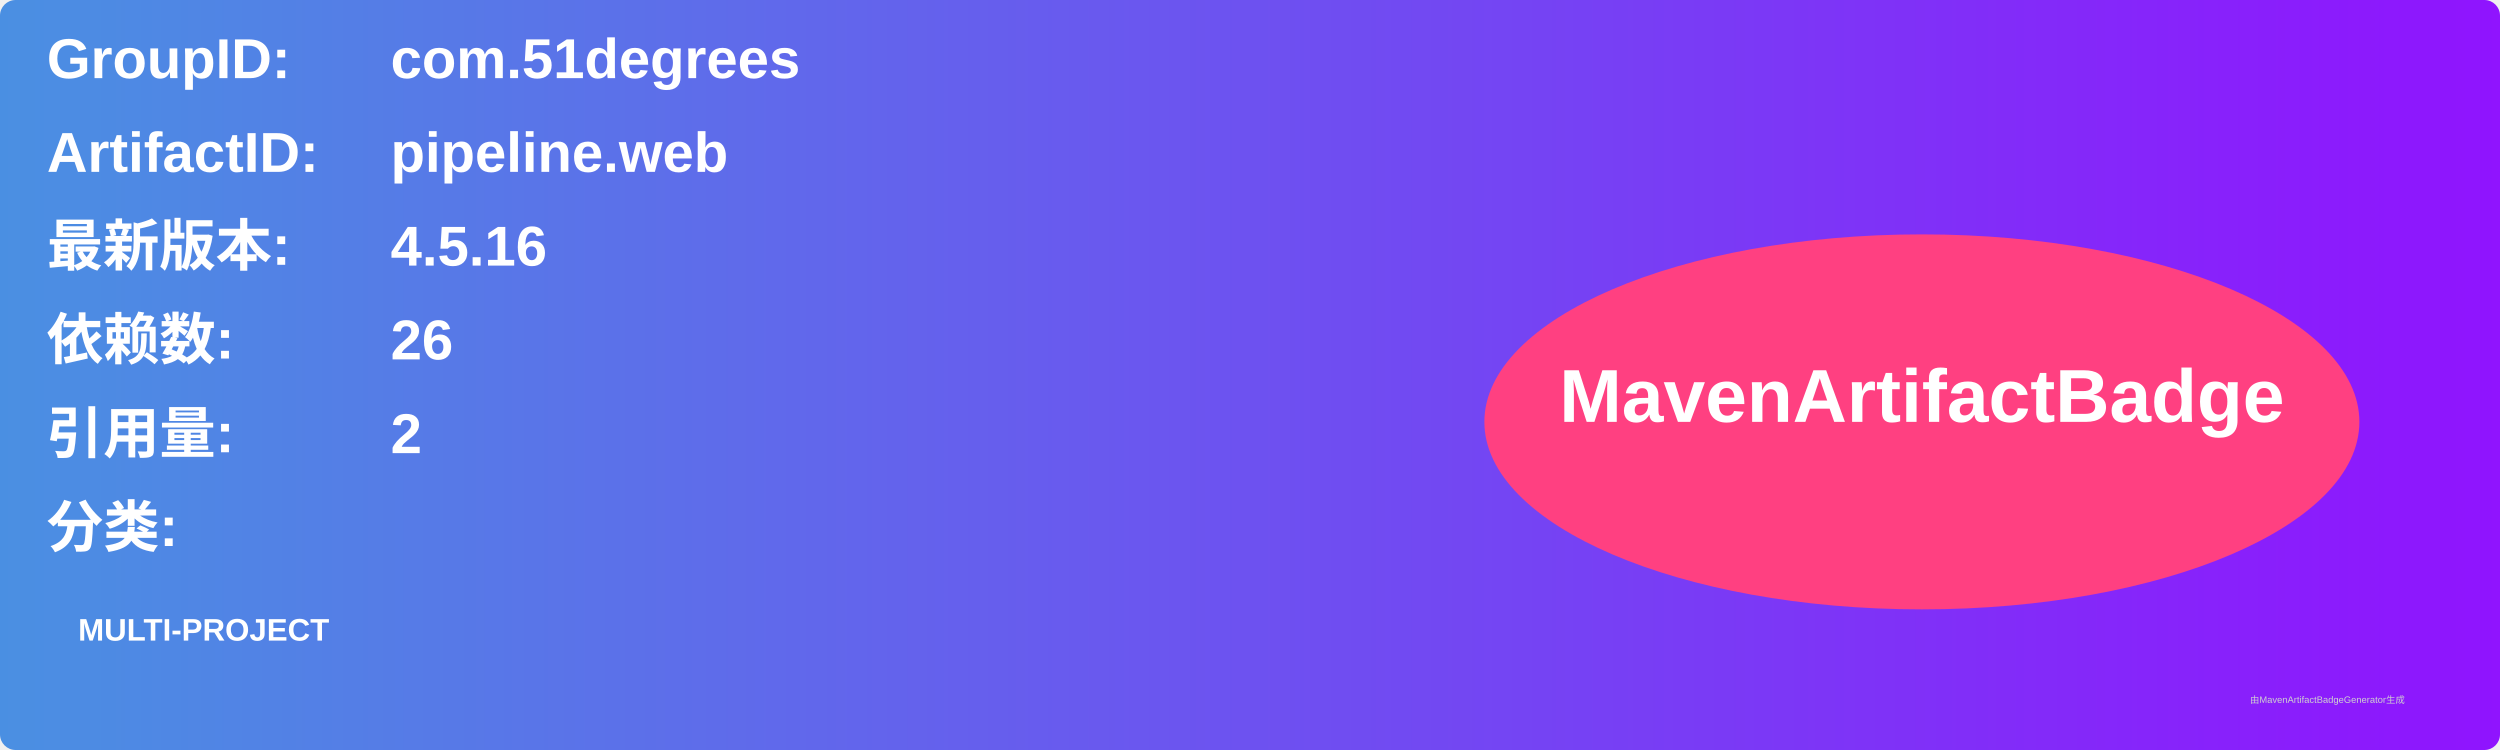
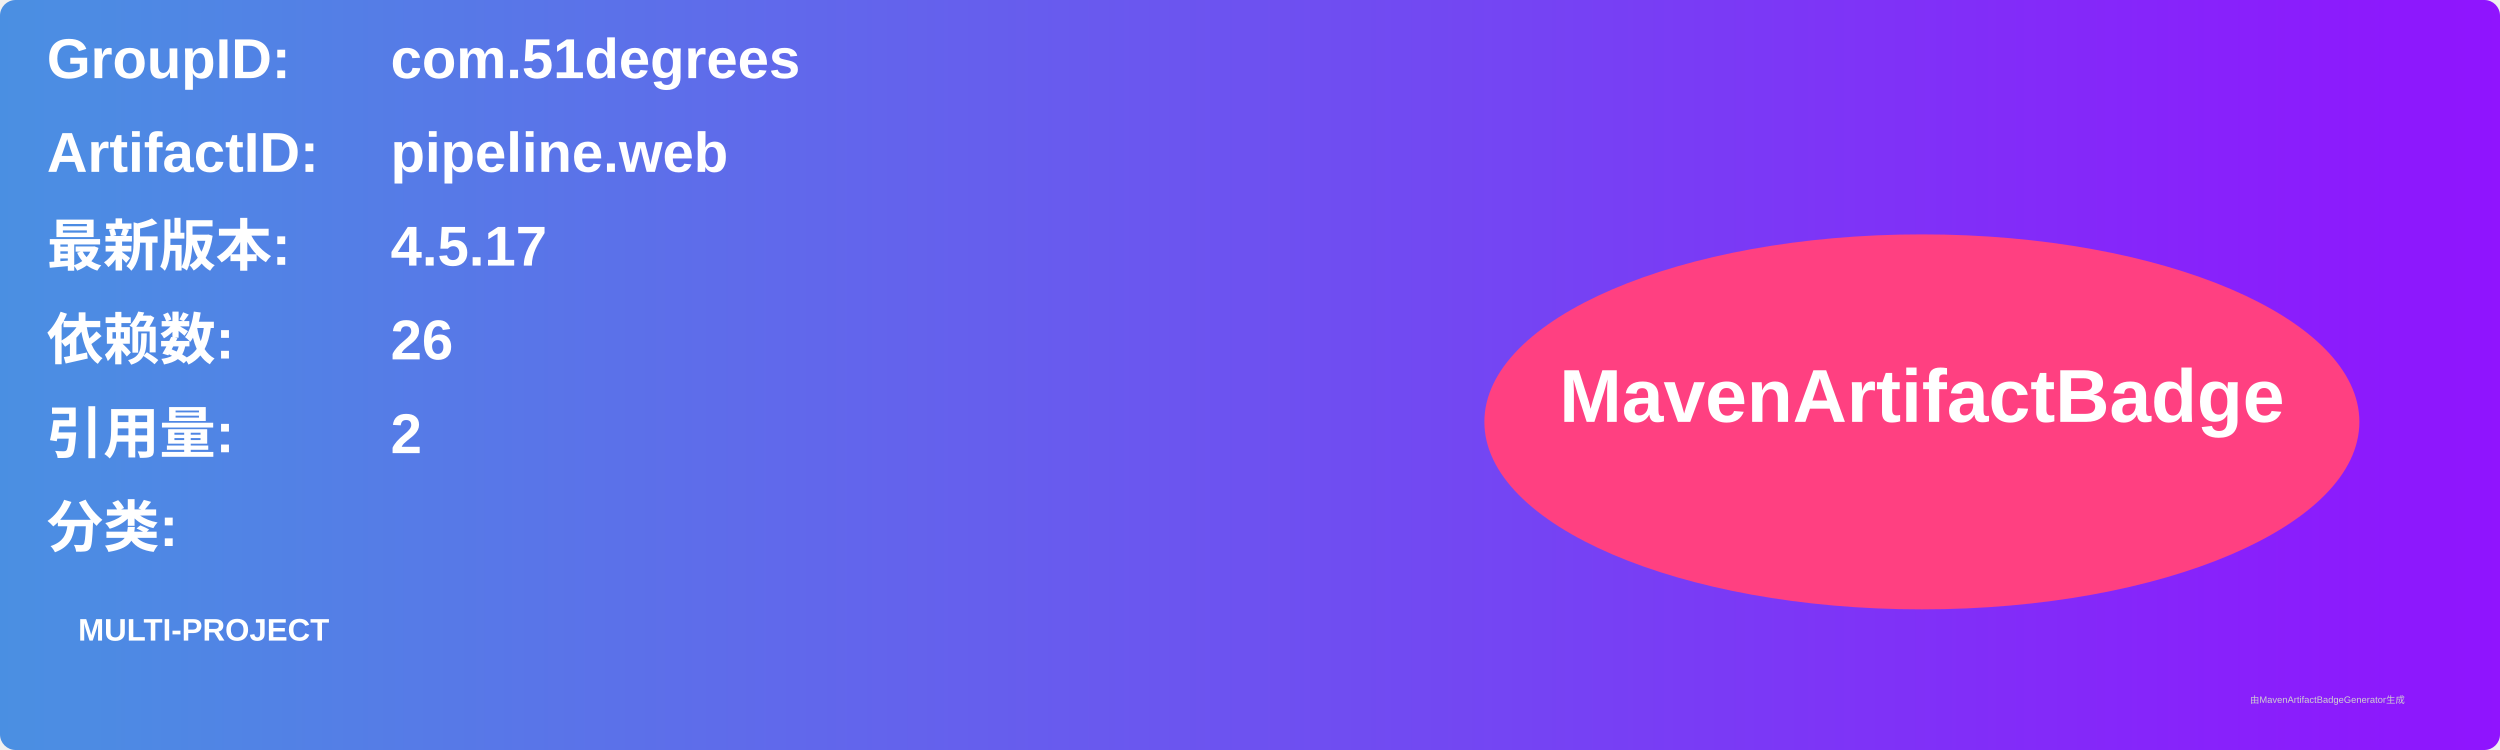
<svg xmlns="http://www.w3.org/2000/svg" width="800" height="240" viewBox="0 0 800 240">
  <linearGradient id="grad" x1="0%" y1="0%" x2="100%" y2="0%">
    <stop offset="0%" stop-color="#4a90e2" />
    <stop offset="100%" stop-color="#9013fe" />
  </linearGradient>
  <rect width="100%" height="100%" rx="5" ry="5" fill="url(#grad)" />
  <g transform="translate(15, 15)">
    <text x="0" y="10" font-family="Arial" font-size="18" fill="white" font-weight="bold" width="260">GroupID:</text>
    <text x="110" y="10" font-family="Arial" font-size="18" fill="white" font-weight="bold" width="460">com.51degrees</text>
    <text x="0" y="40" font-family="Arial" font-size="18" fill="white" font-weight="bold" width="260">ArtifactID:</text>
    <text x="110" y="40" font-family="Arial" font-size="18" fill="white" font-weight="bold" width="460">pipeline.web</text>
    <text x="0" y="70" font-family="Arial" font-size="18" fill="white" font-weight="bold">最新版本:</text>
    <text x="110" y="70" font-family="Arial" font-size="18" fill="white" font-weight="bold">
-       <tspan font-weight="bold">4.5.16</tspan>
+       <tspan font-weight="bold">4.5.17</tspan>
    </text>
    <text x="0" y="100" font-family="Arial" font-size="18" fill="white" font-weight="bold">依赖数: </text>
    <text x="110" y="100" font-family="Arial" font-size="18" fill="white">
      <tspan font-weight="bold">26</tspan>
    </text>
    <text x="0" y="130" font-family="Arial" font-size="18" fill="white" font-weight="bold">引用量: </text>
    <text x="110" y="130" font-family="Arial" font-size="18" fill="white">
      <tspan font-weight="bold">2</tspan>
    </text>
    <text x="0" y="160" font-family="Arial" font-size="18" fill="white" font-weight="bold">分类:</text>
    <text x="10" y="190" font-family="Arial" font-size="10" fill="white">
      <tspan font-weight="bold">MULTI-PROJECT</tspan>
    </text>
    <ellipse cx="600" cy="120" rx="140" ry="60" fill="#ff4081" />
    <text x="600" y="120" text-anchor="middle" font-family="Arial" font-size="24" fill="white" font-weight="bold">MavenArtifactBadge</text>
  </g>
  <text x="720" y="225" font-family="Arial" font-size="3" fill="#d0d0d0">由MavenArtifactBadgeGenerator生成</text>
</svg>
